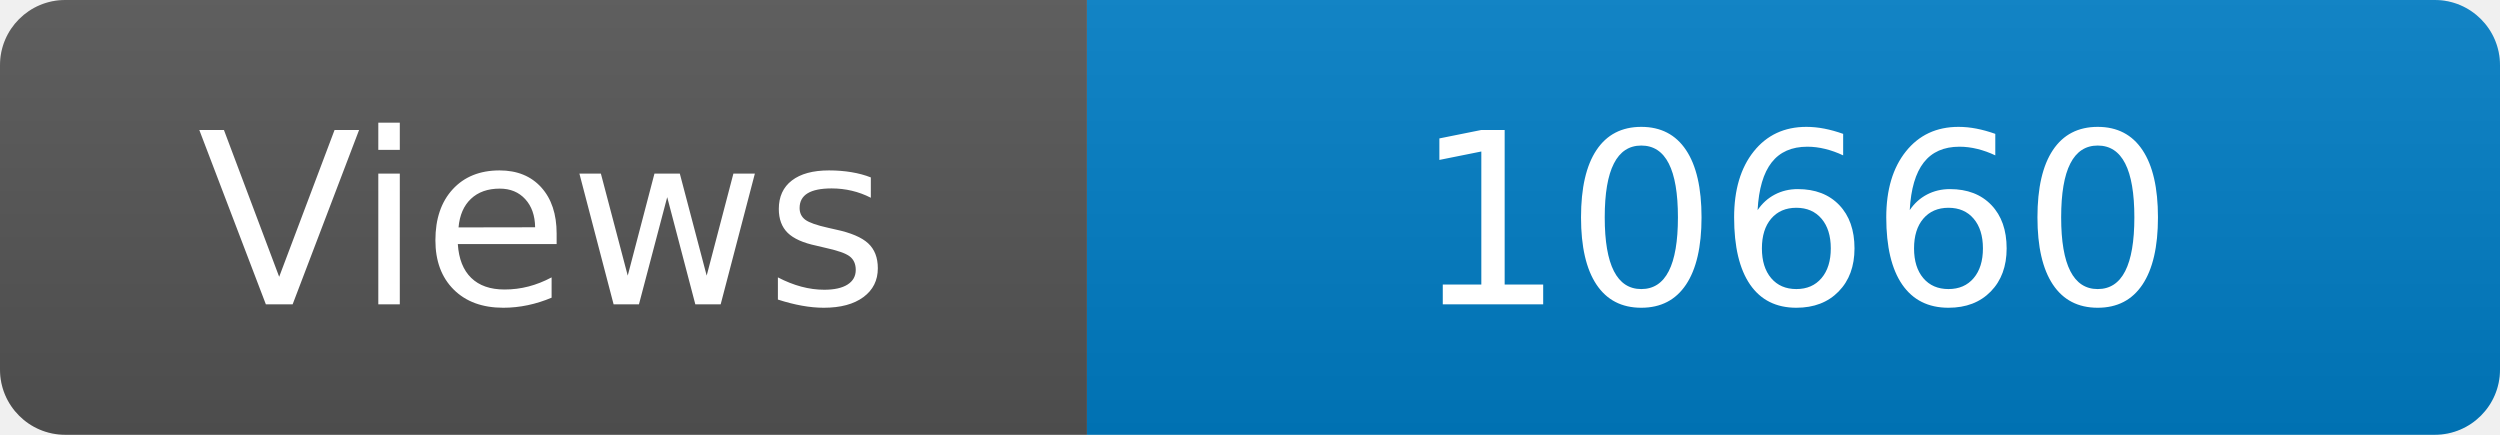
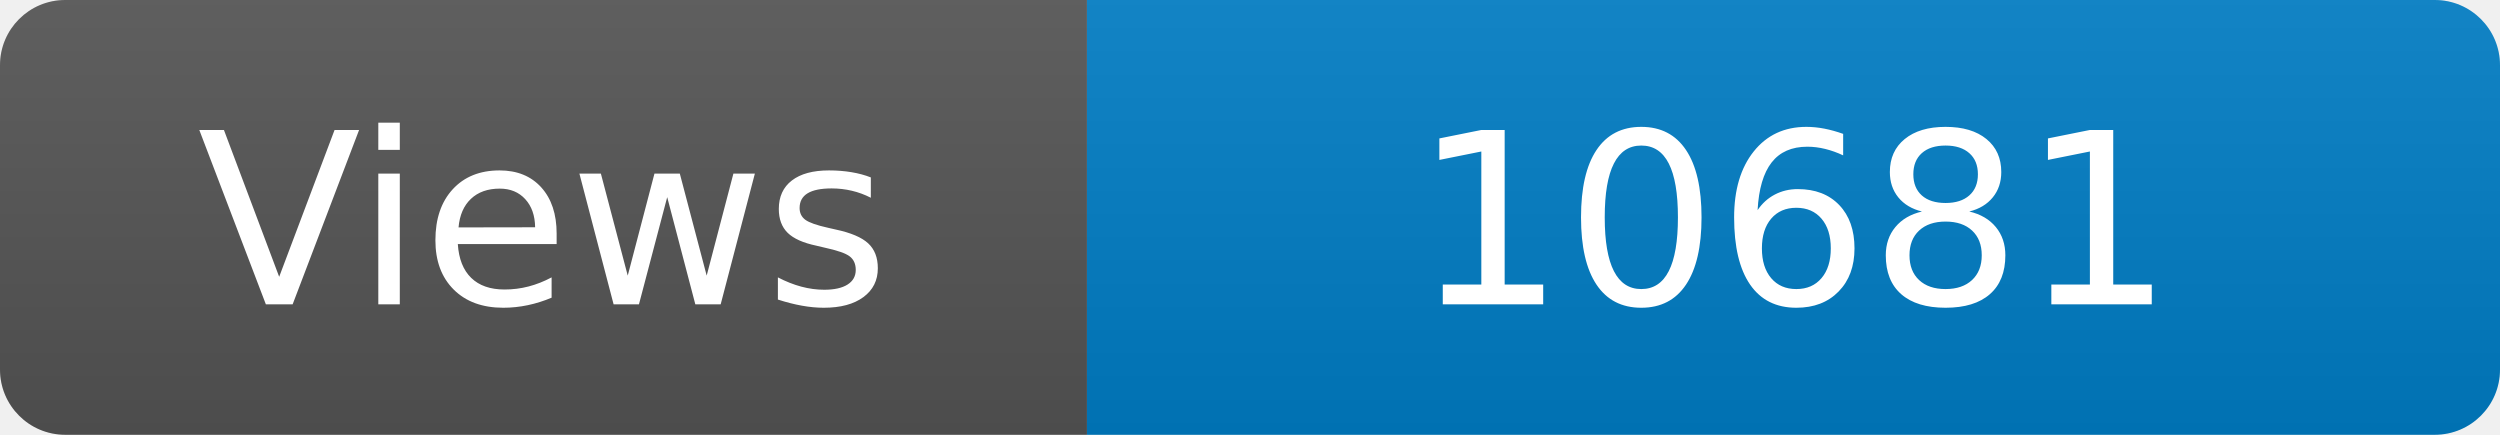
<svg xmlns="http://www.w3.org/2000/svg" width="115" height="20" role="img" aria-label="Maintained?: yes">
  <linearGradient id="s" x2="0" y2="100%">
    <stop offset="0" stop-color="#bbb" stop-opacity=".1" />
    <stop offset="1" stop-opacity=".1" />
  </linearGradient>
  <clipPath id="r">
    <rect width="115" height="20" rx="3" fill="#fff" />
  </clipPath>
  <g clip-path="url(#r)">
    <rect width="50" height="20" fill="#555" />
    <rect x="50" width="160" height="20" fill="#007ec6" />
    <rect width="115" height="20" fill="url(#s)" />
  </g>
  <g fill="#fff" text-anchor="middle" font-family="Verdana,Geneva,DejaVu Sans,sans-serif" font-size="110">
    <text x="250" y="140" transform="scale(.1)" fill="#fff">Views</text>
-     <text x="825" y="140" transform="scale(.1)" fill="#fff">10660</text>
+     <text x="825" y="140" transform="scale(.1)" fill="#fff">10681</text>
  </g>
</svg>
